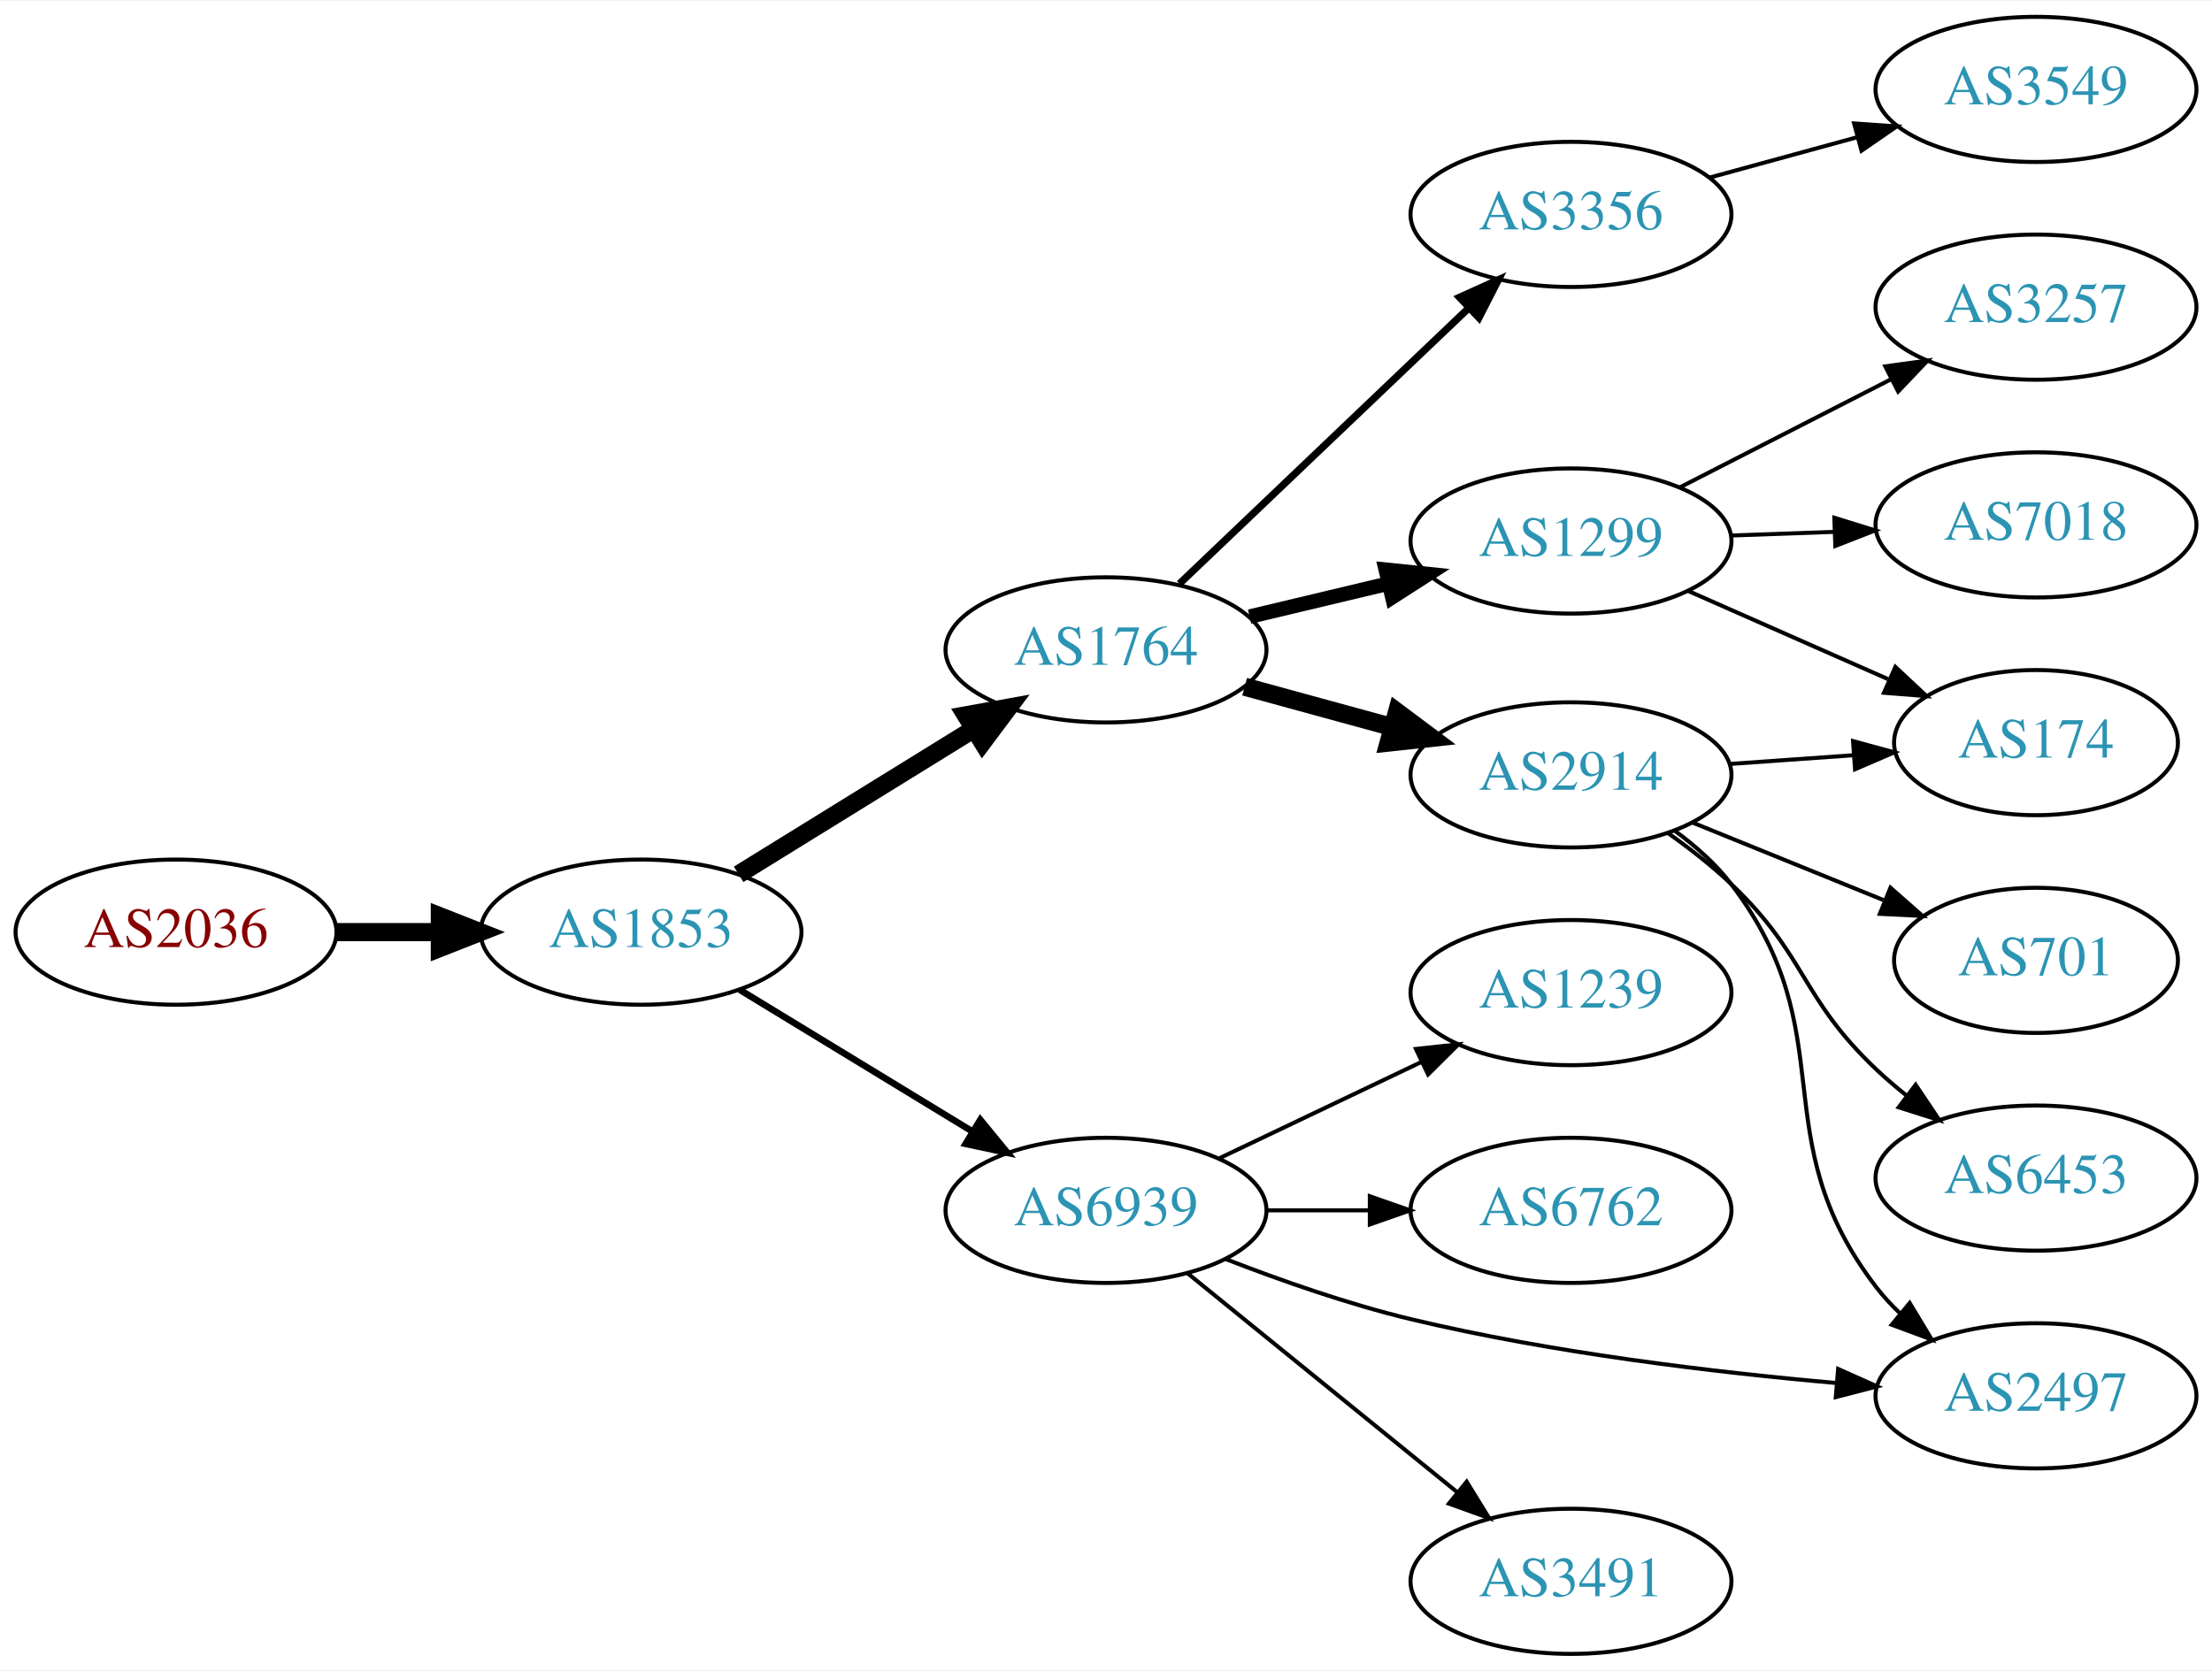
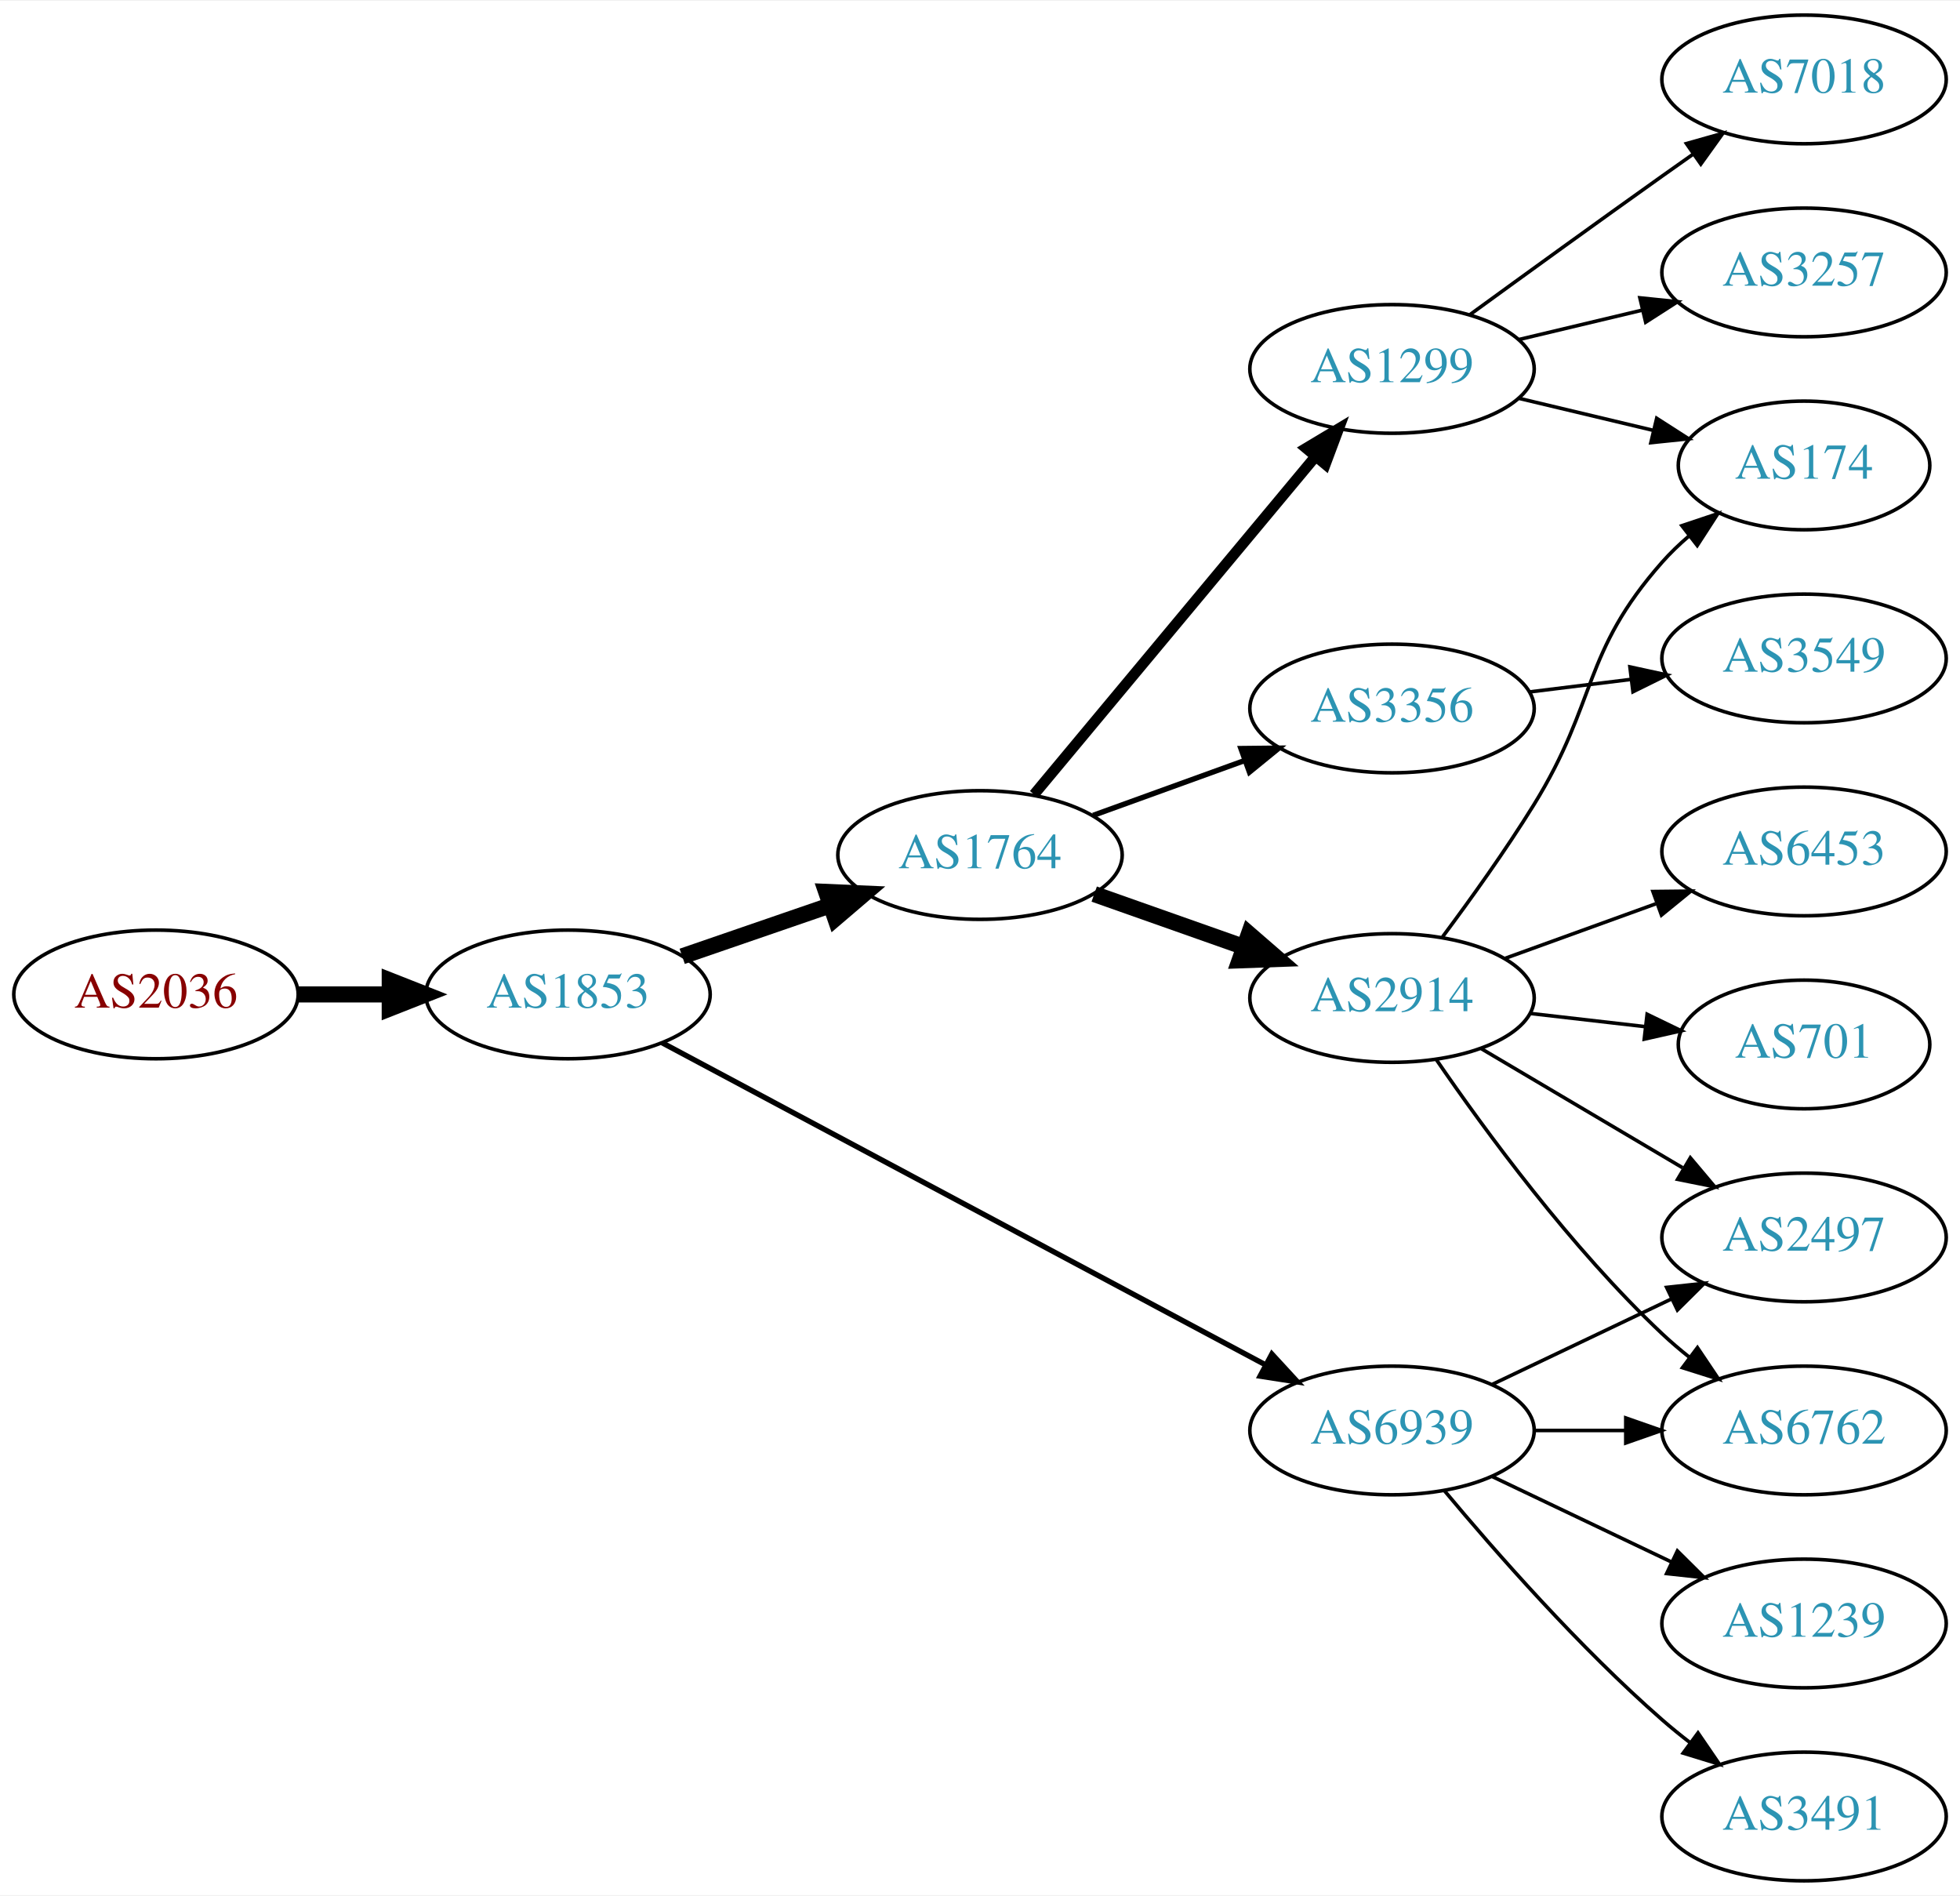
- <svg xmlns="http://www.w3.org/2000/svg" xmlns:xlink="http://www.w3.org/1999/xlink" width="548pt" height="414pt" viewBox="0.00 0.00 548.46 414.00">
-   <g id="graph0" class="graph" transform="scale(1 1) rotate(0) translate(4 410)">
-     <polygon fill="white" stroke="none" points="-4,4 -4,-410 544.465,-410 544.465,4 -4,4" />
+ <svg xmlns="http://www.w3.org/2000/svg" xmlns:xlink="http://www.w3.org/1999/xlink" width="548pt" height="530pt" viewBox="0.00 0.00 548.46 530.00">
+   <g id="graph0" class="graph" transform="scale(1 1) rotate(0) translate(4 526)">
+     <polygon fill="white" stroke="none" points="-4,4 -4,-526 544.465,-526 544.465,4 -4,4" />
    <g id="node1" class="node">
      <g id="a_node1">
        <a xlink:href="/asn/2036" xlink:title="AS2036 ~ JOANNEUM RESEARCH [AT]">
-           <ellipse fill="#ffffff" stroke="black" cx="39.647" cy="-179" rx="39.794" ry="18" />
-           <text text-anchor="middle" x="39.647" y="-175.3" font-family="Times,serif" font-size="14.00" fill="#880000">AS2036</text>
+           <ellipse fill="#ffffff" stroke="black" cx="39.647" cy="-248" rx="39.794" ry="18" />
+           <text text-anchor="middle" x="39.647" y="-244.3" font-family="Times,serif" font-size="14.00" fill="#880000">AS2036</text>
        </a>
      </g>
    </g>
    <g id="node2" class="node">
      <g id="a_node2">
        <a xlink:href="/asn/1853" xlink:title="AS1853 ~ ACOnet Backbone [AT]">
-           <ellipse fill="#ffffff" stroke="black" cx="154.939" cy="-179" rx="39.794" ry="18" />
-           <text text-anchor="middle" x="154.939" y="-175.3" font-family="Times,serif" font-size="14.00" fill="#2c94b3">AS1853</text>
+           <ellipse fill="#ffffff" stroke="black" cx="154.939" cy="-248" rx="39.794" ry="18" />
+           <text text-anchor="middle" x="154.939" y="-244.3" font-family="Times,serif" font-size="14.00" fill="#2c94b3">AS1853</text>
        </a>
      </g>
    </g>
    <g id="edge1" class="edge">
-       <path fill="none" stroke="black" stroke-width="4.5" d="M79.319,-179C87.522,-179 96.286,-179 104.818,-179" />
-       <polygon fill="black" stroke="black" stroke-width="4.5" points="105.057,-182.938 115.057,-179 105.057,-175.063 105.057,-182.938" />
+       <path fill="none" stroke="black" stroke-width="4.5" d="M79.319,-248C87.522,-248 96.286,-248 104.818,-248" />
+       <polygon fill="black" stroke="black" stroke-width="4.5" points="105.057,-251.938 115.057,-248 105.057,-244.063 105.057,-251.938" />
    </g>
    <g id="node3" class="node">
      <g id="a_node3">
        <a xlink:href="/asn/1764" xlink:title="AS1764 ~ NEXTLAYER-AS [AT]">
-           <ellipse fill="#ffffff" stroke="black" cx="270.232" cy="-249" rx="39.794" ry="18" />
-           <text text-anchor="middle" x="270.232" y="-245.3" font-family="Times,serif" font-size="14.00" fill="#2c94b3">AS1764</text>
+           <ellipse fill="#ffffff" stroke="black" cx="270.232" cy="-287" rx="39.794" ry="18" />
+           <text text-anchor="middle" x="270.232" y="-283.3" font-family="Times,serif" font-size="14.00" fill="#2c94b3">AS1764</text>
        </a>
      </g>
    </g>
    <g id="edge2" class="edge">
-       <path fill="none" stroke="black" stroke-width="4.5" d="M179.139,-193.334C195.941,-203.715 218.858,-217.875 237.374,-229.315" />
-       <polygon fill="black" stroke="black" stroke-width="4.5" points="235.487,-232.778 246.064,-234.685 239.626,-226.079 235.487,-232.778" />
+       <path fill="none" stroke="black" stroke-width="4.5" d="M186.897,-258.657C199.655,-263.049 214.619,-268.2 228.265,-272.897" />
+       <polygon fill="black" stroke="black" stroke-width="4.5" points="227.181,-276.689 237.918,-276.22 229.745,-269.242 227.181,-276.689" />
    </g>
    <g id="node4" class="node">
      <g id="a_node4">
        <a xlink:href="/asn/6939" xlink:title="AS6939 ~ Hurricane Electric LLC [US]">
-           <ellipse fill="#ffffff" stroke="black" cx="270.232" cy="-110" rx="39.794" ry="18" />
-           <text text-anchor="middle" x="270.232" y="-106.3" font-family="Times,serif" font-size="14.00" fill="#2c94b3">AS6939</text>
+           <ellipse fill="#ffffff" stroke="black" cx="385.525" cy="-126" rx="39.794" ry="18" />
+           <text text-anchor="middle" x="385.525" y="-122.3" font-family="Times,serif" font-size="14.00" fill="#2c94b3">AS6939</text>
        </a>
      </g>
    </g>
    <g id="edge3" class="edge">
-       <path fill="none" stroke="black" stroke-width="1.636" d="M179.414,-164.703C196.123,-154.526 218.779,-140.728 237.155,-129.536" />
-       <polygon fill="black" stroke="black" stroke-width="1.636" points="239.068,-132.469 245.788,-124.279 235.427,-126.491 239.068,-132.469" />
+       <path fill="none" stroke="black" stroke-width="1.5" d="M181.276,-234.478C222.382,-212.538 303.667,-169.155 350.018,-144.417" />
+       <polygon fill="black" stroke="black" stroke-width="1.5" points="351.902,-147.379 359.076,-139.583 348.606,-141.204 351.902,-147.379" />
    </g>
    <g id="node5" class="node">
      <g id="a_node5">
        <a xlink:href="/asn/1299" xlink:title="AS1299 ~ Telia Carrier [EU]">
-           <ellipse fill="#ffffff" stroke="black" cx="385.525" cy="-276" rx="39.794" ry="18" />
-           <text text-anchor="middle" x="385.525" y="-272.3" font-family="Times,serif" font-size="14.00" fill="#2c94b3">AS1299</text>
+           <ellipse fill="#ffffff" stroke="black" cx="385.525" cy="-423" rx="39.794" ry="18" />
+           <text text-anchor="middle" x="385.525" y="-419.3" font-family="Times,serif" font-size="14.00" fill="#2c94b3">AS1299</text>
        </a>
      </g>
    </g>
    <g id="edge4" class="edge">
-       <path fill="none" stroke="black" stroke-width="3.6" d="M305.84,-257.248C316.711,-259.838 328.865,-262.735 340.308,-265.462" />
-       <polygon fill="black" stroke="black" stroke-width="3.6" points="339.591,-268.889 350.13,-267.803 341.214,-262.08 339.591,-268.889" />
+       <path fill="none" stroke="black" stroke-width="3" d="M285.352,-303.95C305.134,-327.697 341.223,-371.018 363.981,-398.338" />
+       <polygon fill="black" stroke="black" stroke-width="3" points="361.494,-400.821 370.584,-406.264 366.872,-396.341 361.494,-400.821" />
    </g>
    <g id="node6" class="node">
      <g id="a_node6">
        <a xlink:href="/asn/3356" xlink:title="AS3356 ~ Level 3 Parent, LLC [US]">
-           <ellipse fill="#ffffff" stroke="black" cx="385.525" cy="-357" rx="39.794" ry="18" />
-           <text text-anchor="middle" x="385.525" y="-353.3" font-family="Times,serif" font-size="14.00" fill="#2c94b3">AS3356</text>
+           <ellipse fill="#ffffff" stroke="black" cx="385.525" cy="-328" rx="39.794" ry="18" />
+           <text text-anchor="middle" x="385.525" y="-324.3" font-family="Times,serif" font-size="14.00" fill="#2c94b3">AS3356</text>
        </a>
      </g>
    </g>
    <g id="edge5" class="edge">
-       <path fill="none" stroke="black" stroke-width="1.8" d="M288.439,-265.403C307.514,-283.587 338.435,-313.063 360.032,-333.651" />
-       <polygon fill="black" stroke="black" stroke-width="1.8" points="357.875,-336.43 367.528,-340.797 362.705,-331.363 357.875,-336.43" />
+       <path fill="none" stroke="black" stroke-width="1.5" d="M301.891,-298.095C314.863,-302.79 330.157,-308.324 344.038,-313.348" />
+       <polygon fill="black" stroke="black" stroke-width="1.5" points="343.248,-316.784 353.842,-316.896 345.63,-310.202 343.248,-316.784" />
    </g>
    <g id="node7" class="node">
      <g id="a_node7">
        <a xlink:href="/asn/2914" xlink:title="AS2914 ~ NTT America, Inc. [US]">
-           <ellipse fill="#ffffff" stroke="black" cx="385.525" cy="-218" rx="39.794" ry="18" />
-           <text text-anchor="middle" x="385.525" y="-214.3" font-family="Times,serif" font-size="14.00" fill="#2c94b3">AS2914</text>
+           <ellipse fill="#ffffff" stroke="black" cx="385.525" cy="-247" rx="39.794" ry="18" />
+           <text text-anchor="middle" x="385.525" y="-243.3" font-family="Times,serif" font-size="14.00" fill="#2c94b3">AS2914</text>
        </a>
      </g>
    </g>
    <g id="edge6" class="edge">
-       <path fill="none" stroke="black" stroke-width="4.5" d="M304.611,-239.867C316.034,-236.741 328.984,-233.198 341.083,-229.887" />
-       <polygon fill="black" stroke="black" stroke-width="4.5" points="342.387,-233.612 350.994,-227.175 340.309,-226.017 342.387,-233.612" />
-     </g>
-     <g id="node12" class="node">
-       <g id="a_node12">
-         <a xlink:href="/asn/2497" xlink:title="AS2497 ~ Internet Initiative Japan Inc. [JP]">
-           <ellipse fill="#ffffff" stroke="black" cx="500.818" cy="-64" rx="39.794" ry="18" />
-           <text text-anchor="middle" x="500.818" y="-60.3" font-family="Times,serif" font-size="14.00" fill="#2c94b3">AS2497</text>
-         </a>
-       </g>
-     </g>
-     <g id="edge11" class="edge">
-       <path fill="none" stroke="black" d="M299.84,-97.946C313.548,-92.614 330.332,-86.721 345.879,-83 380.702,-74.665 420.881,-69.863 451.457,-67.172" />
-       <polygon fill="black" stroke="black" points="451.763,-70.659 461.437,-66.338 451.18,-63.683 451.763,-70.659" />
+       <path fill="none" stroke="black" stroke-width="4.5" d="M302.19,-276.07C315.054,-271.528 330.16,-266.195 343.896,-261.345" />
+       <polygon fill="black" stroke="black" stroke-width="4.5" points="345.486,-264.959 353.605,-257.917 342.865,-257.533 345.486,-264.959" />
    </g>
    <g id="node13" class="node">
      <g id="a_node13">
-         <a xlink:href="/asn/1239" xlink:title="AS1239 ~ Sprint [US]">
-           <ellipse fill="#ffffff" stroke="black" cx="385.525" cy="-164" rx="39.794" ry="18" />
-           <text text-anchor="middle" x="385.525" y="-160.3" font-family="Times,serif" font-size="14.00" fill="#2c94b3">AS1239</text>
-         </a>
-       </g>
-     </g>
-     <g id="edge12" class="edge">
-       <path fill="none" stroke="black" d="M298.369,-122.934C313.363,-130.081 332.184,-139.052 348.407,-146.785" />
-       <polygon fill="black" stroke="black" points="347.077,-150.028 357.61,-151.171 350.089,-143.709 347.077,-150.028" />
+         <a xlink:href="/asn/2497" xlink:title="AS2497 ~ Internet Initiative Japan Inc. [JP]">
+           <ellipse fill="#ffffff" stroke="black" cx="500.818" cy="-180" rx="39.794" ry="18" />
+           <text text-anchor="middle" x="500.818" y="-176.3" font-family="Times,serif" font-size="14.00" fill="#2c94b3">AS2497</text>
+         </a>
+       </g>
+     </g>
+     <g id="edge17" class="edge">
+       <path fill="none" stroke="black" d="M413.662,-138.934C428.656,-146.081 447.477,-155.052 463.7,-162.785" />
+       <polygon fill="black" stroke="black" points="462.37,-166.028 472.903,-167.171 465.382,-159.709 462.37,-166.028" />
    </g>
    <g id="node14" class="node">
      <g id="a_node14">
        <a xlink:href="/asn/6762" xlink:title="AS6762 ~ TELECOM ITALIA SPARKLE S.p.A. [IT]">
-           <ellipse fill="#ffffff" stroke="black" cx="385.525" cy="-110" rx="39.794" ry="18" />
-           <text text-anchor="middle" x="385.525" y="-106.3" font-family="Times,serif" font-size="14.00" fill="#2c94b3">AS6762</text>
-         </a>
-       </g>
-     </g>
-     <g id="edge13" class="edge">
-       <path fill="none" stroke="black" d="M309.905,-110C318.108,-110 326.872,-110 335.404,-110" />
-       <polygon fill="black" stroke="black" points="335.643,-113.5 345.643,-110 335.643,-106.5 335.643,-113.5" />
+           <ellipse fill="#ffffff" stroke="black" cx="500.818" cy="-126" rx="39.794" ry="18" />
+           <text text-anchor="middle" x="500.818" y="-122.3" font-family="Times,serif" font-size="14.00" fill="#2c94b3">AS6762</text>
+         </a>
+       </g>
+     </g>
+     <g id="edge18" class="edge">
+       <path fill="none" stroke="black" d="M425.198,-126C433.401,-126 442.165,-126 450.697,-126" />
+       <polygon fill="black" stroke="black" points="450.936,-129.5 460.936,-126 450.936,-122.5 450.936,-129.5" />
    </g>
    <g id="node15" class="node">
      <g id="a_node15">
+         <a xlink:href="/asn/1239" xlink:title="AS1239 ~ Sprint [US]">
+           <ellipse fill="#ffffff" stroke="black" cx="500.818" cy="-72" rx="39.794" ry="18" />
+           <text text-anchor="middle" x="500.818" y="-68.3" font-family="Times,serif" font-size="14.00" fill="#2c94b3">AS1239</text>
+         </a>
+       </g>
+     </g>
+     <g id="edge15" class="edge">
+       <path fill="none" stroke="black" d="M413.662,-113.066C428.656,-105.919 447.477,-96.948 463.7,-89.215" />
+       <polygon fill="black" stroke="black" points="465.382,-92.291 472.903,-84.829 462.37,-85.972 465.382,-92.291" />
+     </g>
+     <g id="node16" class="node">
+       <g id="a_node16">
        <a xlink:href="/asn/3491" xlink:title="AS3491 ~ PCCW Global, Inc. [US]">
-           <ellipse fill="#ffffff" stroke="black" cx="385.525" cy="-18" rx="39.794" ry="18" />
-           <text text-anchor="middle" x="385.525" y="-14.3" font-family="Times,serif" font-size="14.00" fill="#2c94b3">AS3491</text>
-         </a>
-       </g>
-     </g>
-     <g id="edge14" class="edge">
-       <path fill="none" stroke="black" d="M290.451,-94.394C308.843,-79.458 336.762,-56.786 357.413,-40.017" />
-       <polygon fill="black" stroke="black" points="359.656,-42.704 365.212,-33.683 355.243,-37.27 359.656,-42.704" />
+           <ellipse fill="#ffffff" stroke="black" cx="500.818" cy="-18" rx="39.794" ry="18" />
+           <text text-anchor="middle" x="500.818" y="-14.3" font-family="Times,serif" font-size="14.00" fill="#2c94b3">AS3491</text>
+         </a>
+       </g>
+     </g>
+     <g id="edge16" class="edge">
+       <path fill="none" stroke="black" d="M400.155,-109.183C414.438,-92.071 437.984,-65.255 461.172,-45 463.637,-42.846 466.276,-40.706 468.974,-38.628" />
+       <polygon fill="black" stroke="black" points="471.147,-41.375 477.128,-32.63 466.998,-35.736 471.147,-41.375" />
    </g>
    <g id="node8" class="node">
      <g id="a_node8">
-         <a xlink:href="/asn/3257" xlink:title="AS3257 ~ GTT [DE]">
-           <ellipse fill="#ffffff" stroke="black" cx="500.818" cy="-334" rx="39.794" ry="18" />
-           <text text-anchor="middle" x="500.818" y="-330.3" font-family="Times,serif" font-size="14.00" fill="#2c94b3">AS3257</text>
+         <a xlink:href="/asn/174" xlink:title="AS174 ~ Cogent Communications [US]">
+           <ellipse fill="#ffffff" stroke="black" cx="500.818" cy="-396" rx="35.194" ry="18" />
+           <text text-anchor="middle" x="500.818" y="-392.3" font-family="Times,serif" font-size="14.00" fill="#2c94b3">AS174</text>
        </a>
      </g>
    </g>
    <g id="edge7" class="edge">
-       <path fill="none" stroke="black" d="M412.517,-289.306C428.061,-297.264 448.012,-307.478 464.917,-316.132" />
-       <polygon fill="black" stroke="black" points="463.451,-319.314 473.948,-320.756 466.641,-313.083 463.451,-319.314" />
+       <path fill="none" stroke="black" d="M421.133,-414.752C432.927,-411.942 446.232,-408.771 458.499,-405.847" />
+       <polygon fill="black" stroke="black" points="459.588,-409.186 468.504,-403.463 457.965,-402.376 459.588,-409.186" />
    </g>
    <g id="node9" class="node">
      <g id="a_node9">
        <a xlink:href="/asn/7018" xlink:title="AS7018 ~ AT&amp;T Services, Inc. [US]">
-           <ellipse fill="#ffffff" stroke="black" cx="500.818" cy="-280" rx="39.794" ry="18" />
-           <text text-anchor="middle" x="500.818" y="-276.3" font-family="Times,serif" font-size="14.00" fill="#2c94b3">AS7018</text>
+           <ellipse fill="#ffffff" stroke="black" cx="500.818" cy="-504" rx="39.794" ry="18" />
+           <text text-anchor="middle" x="500.818" y="-500.3" font-family="Times,serif" font-size="14.00" fill="#2c94b3">AS7018</text>
        </a>
      </g>
    </g>
    <g id="edge8" class="edge">
-       <path fill="none" stroke="black" d="M425.198,-277.365C433.401,-277.655 442.165,-277.964 450.697,-278.266" />
-       <polygon fill="black" stroke="black" points="450.819,-281.772 460.936,-278.627 451.066,-274.776 450.819,-281.772" />
+       <path fill="none" stroke="black" d="M407.374,-438.222C422.308,-449.091 442.921,-464.025 461.172,-477 463.992,-479.005 466.935,-481.085 469.883,-483.159" />
+       <polygon fill="black" stroke="black" points="467.911,-486.05 478.108,-488.926 471.93,-480.319 467.911,-486.05" />
    </g>
    <g id="node10" class="node">
      <g id="a_node10">
-         <a xlink:href="/asn/174" xlink:title="AS174 ~ Cogent Communications [US]">
-           <ellipse fill="#ffffff" stroke="black" cx="500.818" cy="-226" rx="35.194" ry="18" />
-           <text text-anchor="middle" x="500.818" y="-222.3" font-family="Times,serif" font-size="14.00" fill="#2c94b3">AS174</text>
+         <a xlink:href="/asn/3257" xlink:title="AS3257 ~ GTT [DE]">
+           <ellipse fill="#ffffff" stroke="black" cx="500.818" cy="-450" rx="39.794" ry="18" />
+           <text text-anchor="middle" x="500.818" y="-446.3" font-family="Times,serif" font-size="14.00" fill="#2c94b3">AS3257</text>
        </a>
      </g>
    </g>
    <g id="edge9" class="edge">
-       <path fill="none" stroke="black" d="M414.53,-263.64C429.507,-257.031 448.109,-248.821 464.114,-241.757" />
-       <polygon fill="black" stroke="black" points="465.953,-244.772 473.689,-237.532 463.127,-238.367 465.953,-244.772" />
+       <path fill="none" stroke="black" d="M421.133,-431.248C432.004,-433.838 444.158,-436.735 455.601,-439.462" />
+       <polygon fill="black" stroke="black" points="454.884,-442.889 465.423,-441.803 456.507,-436.08 454.884,-442.889" />
+     </g>
+     <g id="node17" class="node">
+       <g id="a_node17">
+         <a xlink:href="/asn/3549" xlink:title="AS3549 ~ Level 3 Parent, LLC [US]">
+           <ellipse fill="#ffffff" stroke="black" cx="500.818" cy="-342" rx="39.794" ry="18" />
+           <text text-anchor="middle" x="500.818" y="-338.3" font-family="Times,serif" font-size="14.00" fill="#2c94b3">AS3549</text>
+         </a>
+       </g>
+     </g>
+     <g id="edge19" class="edge">
+       <path fill="none" stroke="black" d="M423.936,-332.623C433.024,-333.746 442.861,-334.962 452.346,-336.134" />
+       <polygon fill="black" stroke="black" points="452.093,-339.629 462.447,-337.382 452.952,-332.682 452.093,-339.629" />
+     </g>
+     <g id="edge14" class="edge">
+       <path fill="none" stroke="black" d="M399.665,-264.105C407.444,-274.529 417.287,-288.255 425.172,-301 443.163,-330.081 438.522,-343.38 461.172,-369 463.395,-371.514 465.896,-373.915 468.531,-376.176" />
+       <polygon fill="black" stroke="black" points="466.642,-379.14 476.688,-382.505 470.933,-373.609 466.642,-379.14" />
    </g>
    <g id="node11" class="node">
      <g id="a_node11">
-         <a xlink:href="/asn/3549" xlink:title="AS3549 ~ Level 3 Parent, LLC [US]">
-           <ellipse fill="#ffffff" stroke="black" cx="500.818" cy="-388" rx="39.794" ry="18" />
-           <text text-anchor="middle" x="500.818" y="-384.3" font-family="Times,serif" font-size="14.00" fill="#2c94b3">AS3549</text>
+         <a xlink:href="/asn/6453" xlink:title="AS6453 ~ TATA COMMUNICATIONS (AMERICA) INC [US]">
+           <ellipse fill="#ffffff" stroke="black" cx="500.818" cy="-288" rx="39.794" ry="18" />
+           <text text-anchor="middle" x="500.818" y="-284.3" font-family="Times,serif" font-size="14.00" fill="#2c94b3">AS6453</text>
        </a>
      </g>
    </g>
    <g id="edge10" class="edge">
-       <path fill="none" stroke="black" d="M419.904,-366.133C431.327,-369.259 444.277,-372.802 456.376,-376.113" />
-       <polygon fill="black" stroke="black" points="455.717,-379.561 466.287,-378.825 457.565,-372.81 455.717,-379.561" />
-     </g>
-     <g id="edge18" class="edge">
-       <path fill="none" stroke="black" d="M424.881,-220.708C434.696,-221.401 445.331,-222.152 455.422,-222.865" />
-       <polygon fill="black" stroke="black" points="455.461,-226.376 465.683,-223.59 455.954,-219.394 455.461,-226.376" />
-     </g>
-     <g id="edge17" class="edge">
-       <path fill="none" stroke="black" d="M411.369,-204.052C416.449,-200.326 421.391,-195.94 425.172,-191 453.882,-153.489 432.462,-128.511 461.172,-91 462.944,-88.685 464.971,-86.491 467.149,-84.429" />
-       <polygon fill="black" stroke="black" points="469.506,-87.022 474.975,-77.948 465.041,-81.63 469.506,-87.022" />
-     </g>
-     <g id="node16" class="node">
-       <g id="a_node16">
+       <path fill="none" stroke="black" d="M417.184,-258.095C430.156,-262.79 445.45,-268.324 459.331,-273.348" />
+       <polygon fill="black" stroke="black" points="458.541,-276.784 469.135,-276.896 460.923,-270.202 458.541,-276.784" />
+     </g>
+     <g id="node12" class="node">
+       <g id="a_node12">
        <a xlink:href="/asn/701" xlink:title="AS701 ~ UUNET [US]">
-           <ellipse fill="#ffffff" stroke="black" cx="500.818" cy="-172" rx="35.194" ry="18" />
-           <text text-anchor="middle" x="500.818" y="-168.3" font-family="Times,serif" font-size="14.00" fill="#2c94b3">AS701</text>
-         </a>
-       </g>
-     </g>
-     <g id="edge15" class="edge">
-       <path fill="none" stroke="black" d="M415.701,-206.154C430.115,-200.302 447.659,-193.178 462.988,-186.954" />
-       <polygon fill="black" stroke="black" points="464.738,-190.021 472.686,-183.016 462.104,-183.535 464.738,-190.021" />
-     </g>
-     <g id="node17" class="node">
-       <g id="a_node17">
-         <a xlink:href="/asn/6453" xlink:title="AS6453 ~ TATA COMMUNICATIONS (AMERICA) INC [US]">
-           <ellipse fill="#ffffff" stroke="black" cx="500.818" cy="-118" rx="39.794" ry="18" />
-           <text text-anchor="middle" x="500.818" y="-114.3" font-family="Times,serif" font-size="14.00" fill="#2c94b3">AS6453</text>
-         </a>
-       </g>
-     </g>
-     <g id="edge16" class="edge">
-       <path fill="none" stroke="black" d="M409.468,-203.647C414.861,-199.828 420.418,-195.503 425.172,-191 444.02,-173.147 442.324,-162.853 461.172,-145 463.549,-142.749 466.126,-140.542 468.784,-138.42" />
-       <polygon fill="black" stroke="black" points="470.975,-141.152 476.876,-132.353 466.775,-135.552 470.975,-141.152" />
+           <ellipse fill="#ffffff" stroke="black" cx="500.818" cy="-234" rx="35.194" ry="18" />
+           <text text-anchor="middle" x="500.818" y="-230.3" font-family="Times,serif" font-size="14.00" fill="#2c94b3">AS701</text>
+         </a>
+       </g>
+     </g>
+     <g id="edge11" class="edge">
+       <path fill="none" stroke="black" d="M424.25,-242.671C434.485,-241.497 445.651,-240.216 456.182,-239.007" />
+       <polygon fill="black" stroke="black" points="456.908,-242.447 466.444,-237.83 456.11,-235.492 456.908,-242.447" />
+     </g>
+     <g id="edge12" class="edge">
+       <path fill="none" stroke="black" d="M410.552,-232.791C426.924,-223.109 448.811,-210.165 466.815,-199.518" />
+       <polygon fill="black" stroke="black" points="469.001,-202.292 475.826,-194.188 465.437,-196.266 469.001,-202.292" />
+     </g>
+     <g id="edge13" class="edge">
+       <path fill="none" stroke="black" d="M397.882,-229.817C411.491,-209.972 435.669,-176.985 461.172,-153 463.557,-150.757 466.14,-148.556 468.801,-146.438" />
+       <polygon fill="black" stroke="black" points="470.99,-149.171 476.899,-140.377 466.796,-143.567 470.99,-149.171" />
    </g>
  </g>
</svg>
